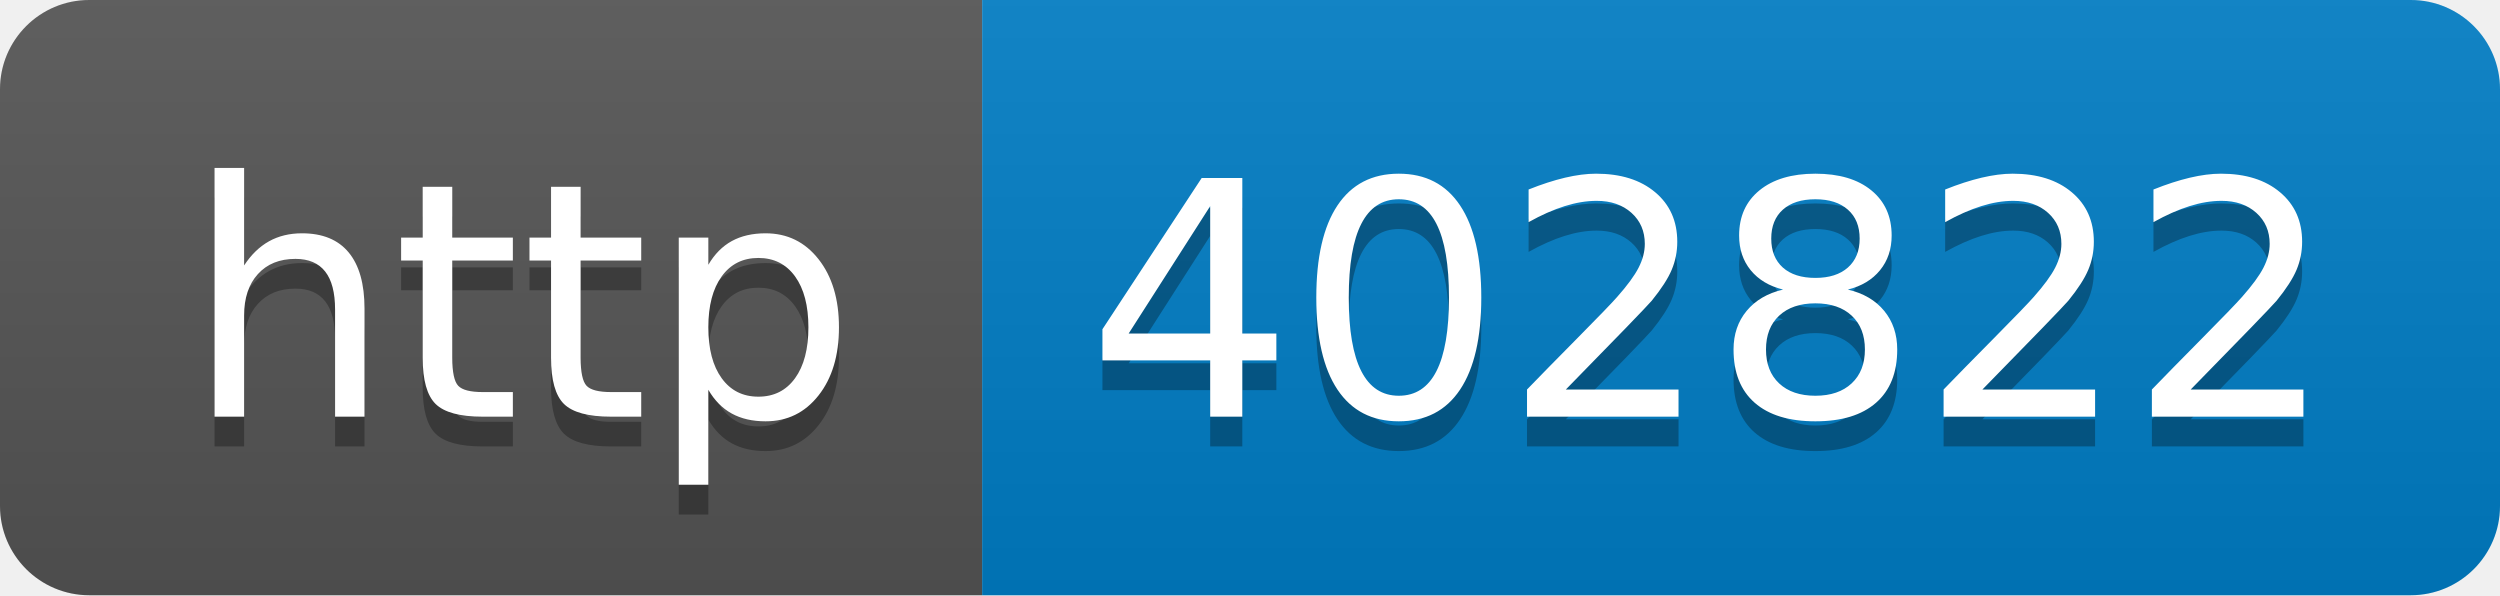
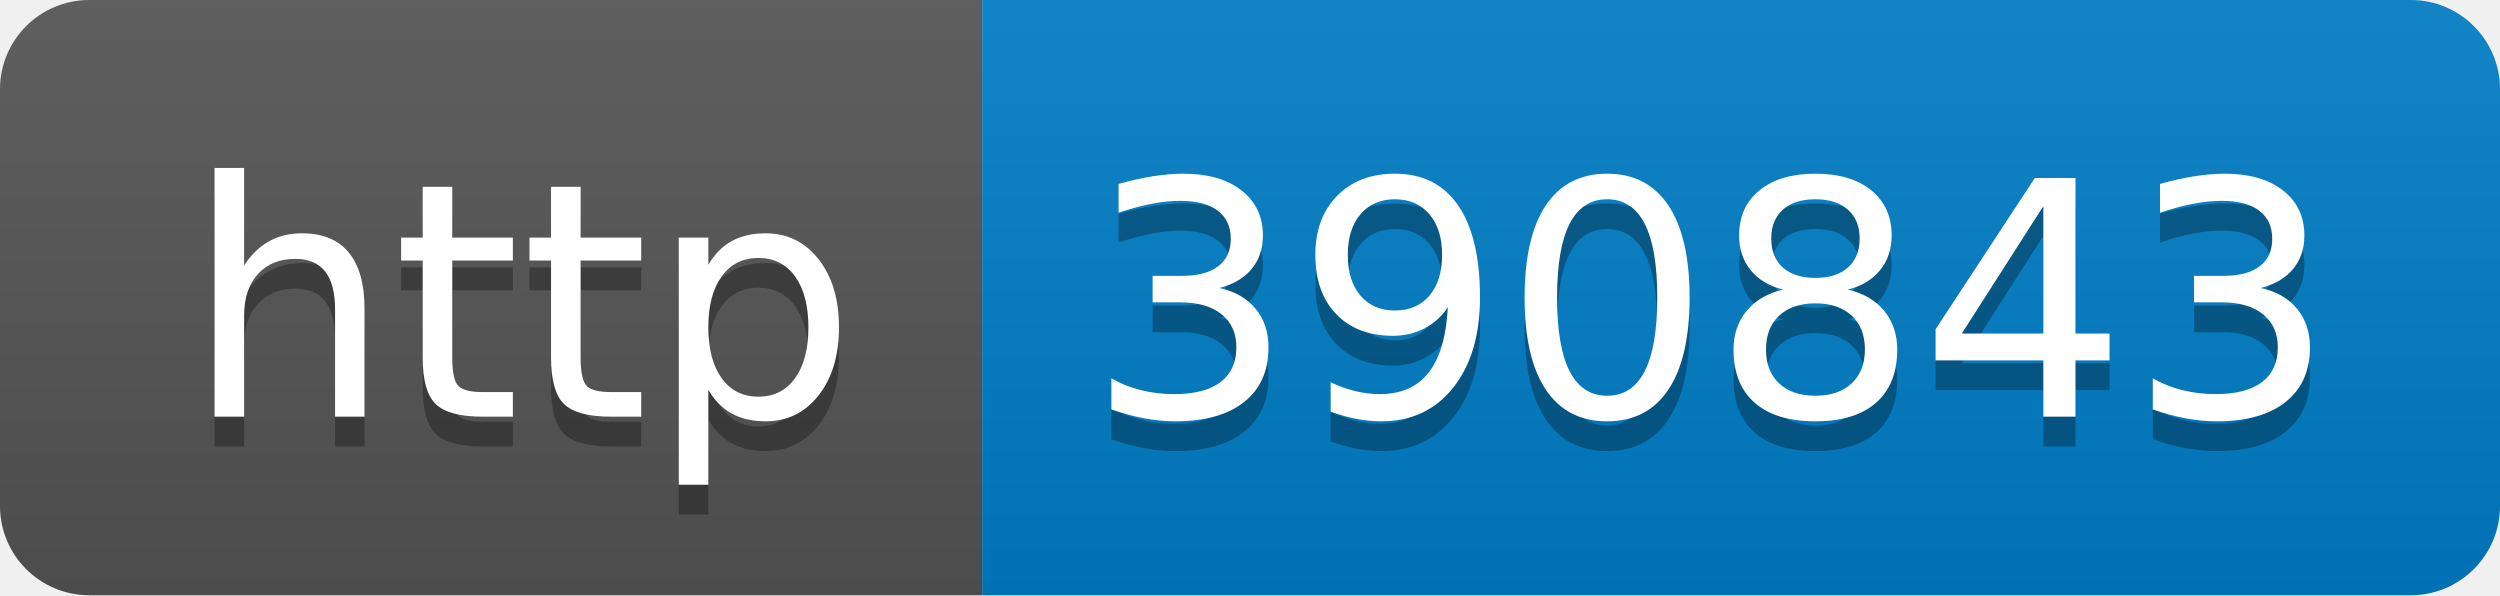
- <svg xmlns="http://www.w3.org/2000/svg" width="84" height="20" role="img" aria-label="http: 402822">
+ <svg xmlns="http://www.w3.org/2000/svg" width="84" height="20" role="img" aria-label="http: 390843">
  <linearGradient id="s" x2="0" y2="100%">
    <stop offset="0" stop-color="#bbb" stop-opacity=".1" />
    <stop offset="1" stop-opacity=".1" />
  </linearGradient>
  <clipPath id="r">
    <rect width="84" height="20" rx="3" fill="#fff" />
  </clipPath>
  <g clip-path="url(#r)">
    <rect width="33" height="20" fill="#555" />
    <rect x="33" width="51" height="20" fill="#007ec6" />
    <rect width="84" height="20" fill="url(#s)" />
  </g>
  <g fill="#fff" text-anchor="middle" font-family="Verdana,Geneva,DejaVu Sans,sans-serif" text-rendering="geometricPrecision" font-size="110">
    <text aria-hidden="true" x="175" y="150" fill="#010101" fill-opacity=".3" transform="scale(.1)" textLength="230">http</text>
    <text x="175" y="140" transform="scale(.1)" fill="#fff" textLength="230">http</text>
-     <text aria-hidden="true" x="575" y="150" fill="#010101" fill-opacity=".3" transform="scale(.1)" textLength="410">402822</text>
-     <text x="575" y="140" transform="scale(.1)" fill="#fff" textLength="410">402822</text>
+     <text aria-hidden="true" x="575" y="150" fill="#010101" fill-opacity=".3" transform="scale(.1)" textLength="410">390843</text>
+     <text x="575" y="140" transform="scale(.1)" fill="#fff" textLength="410">390843</text>
  </g>
</svg>
